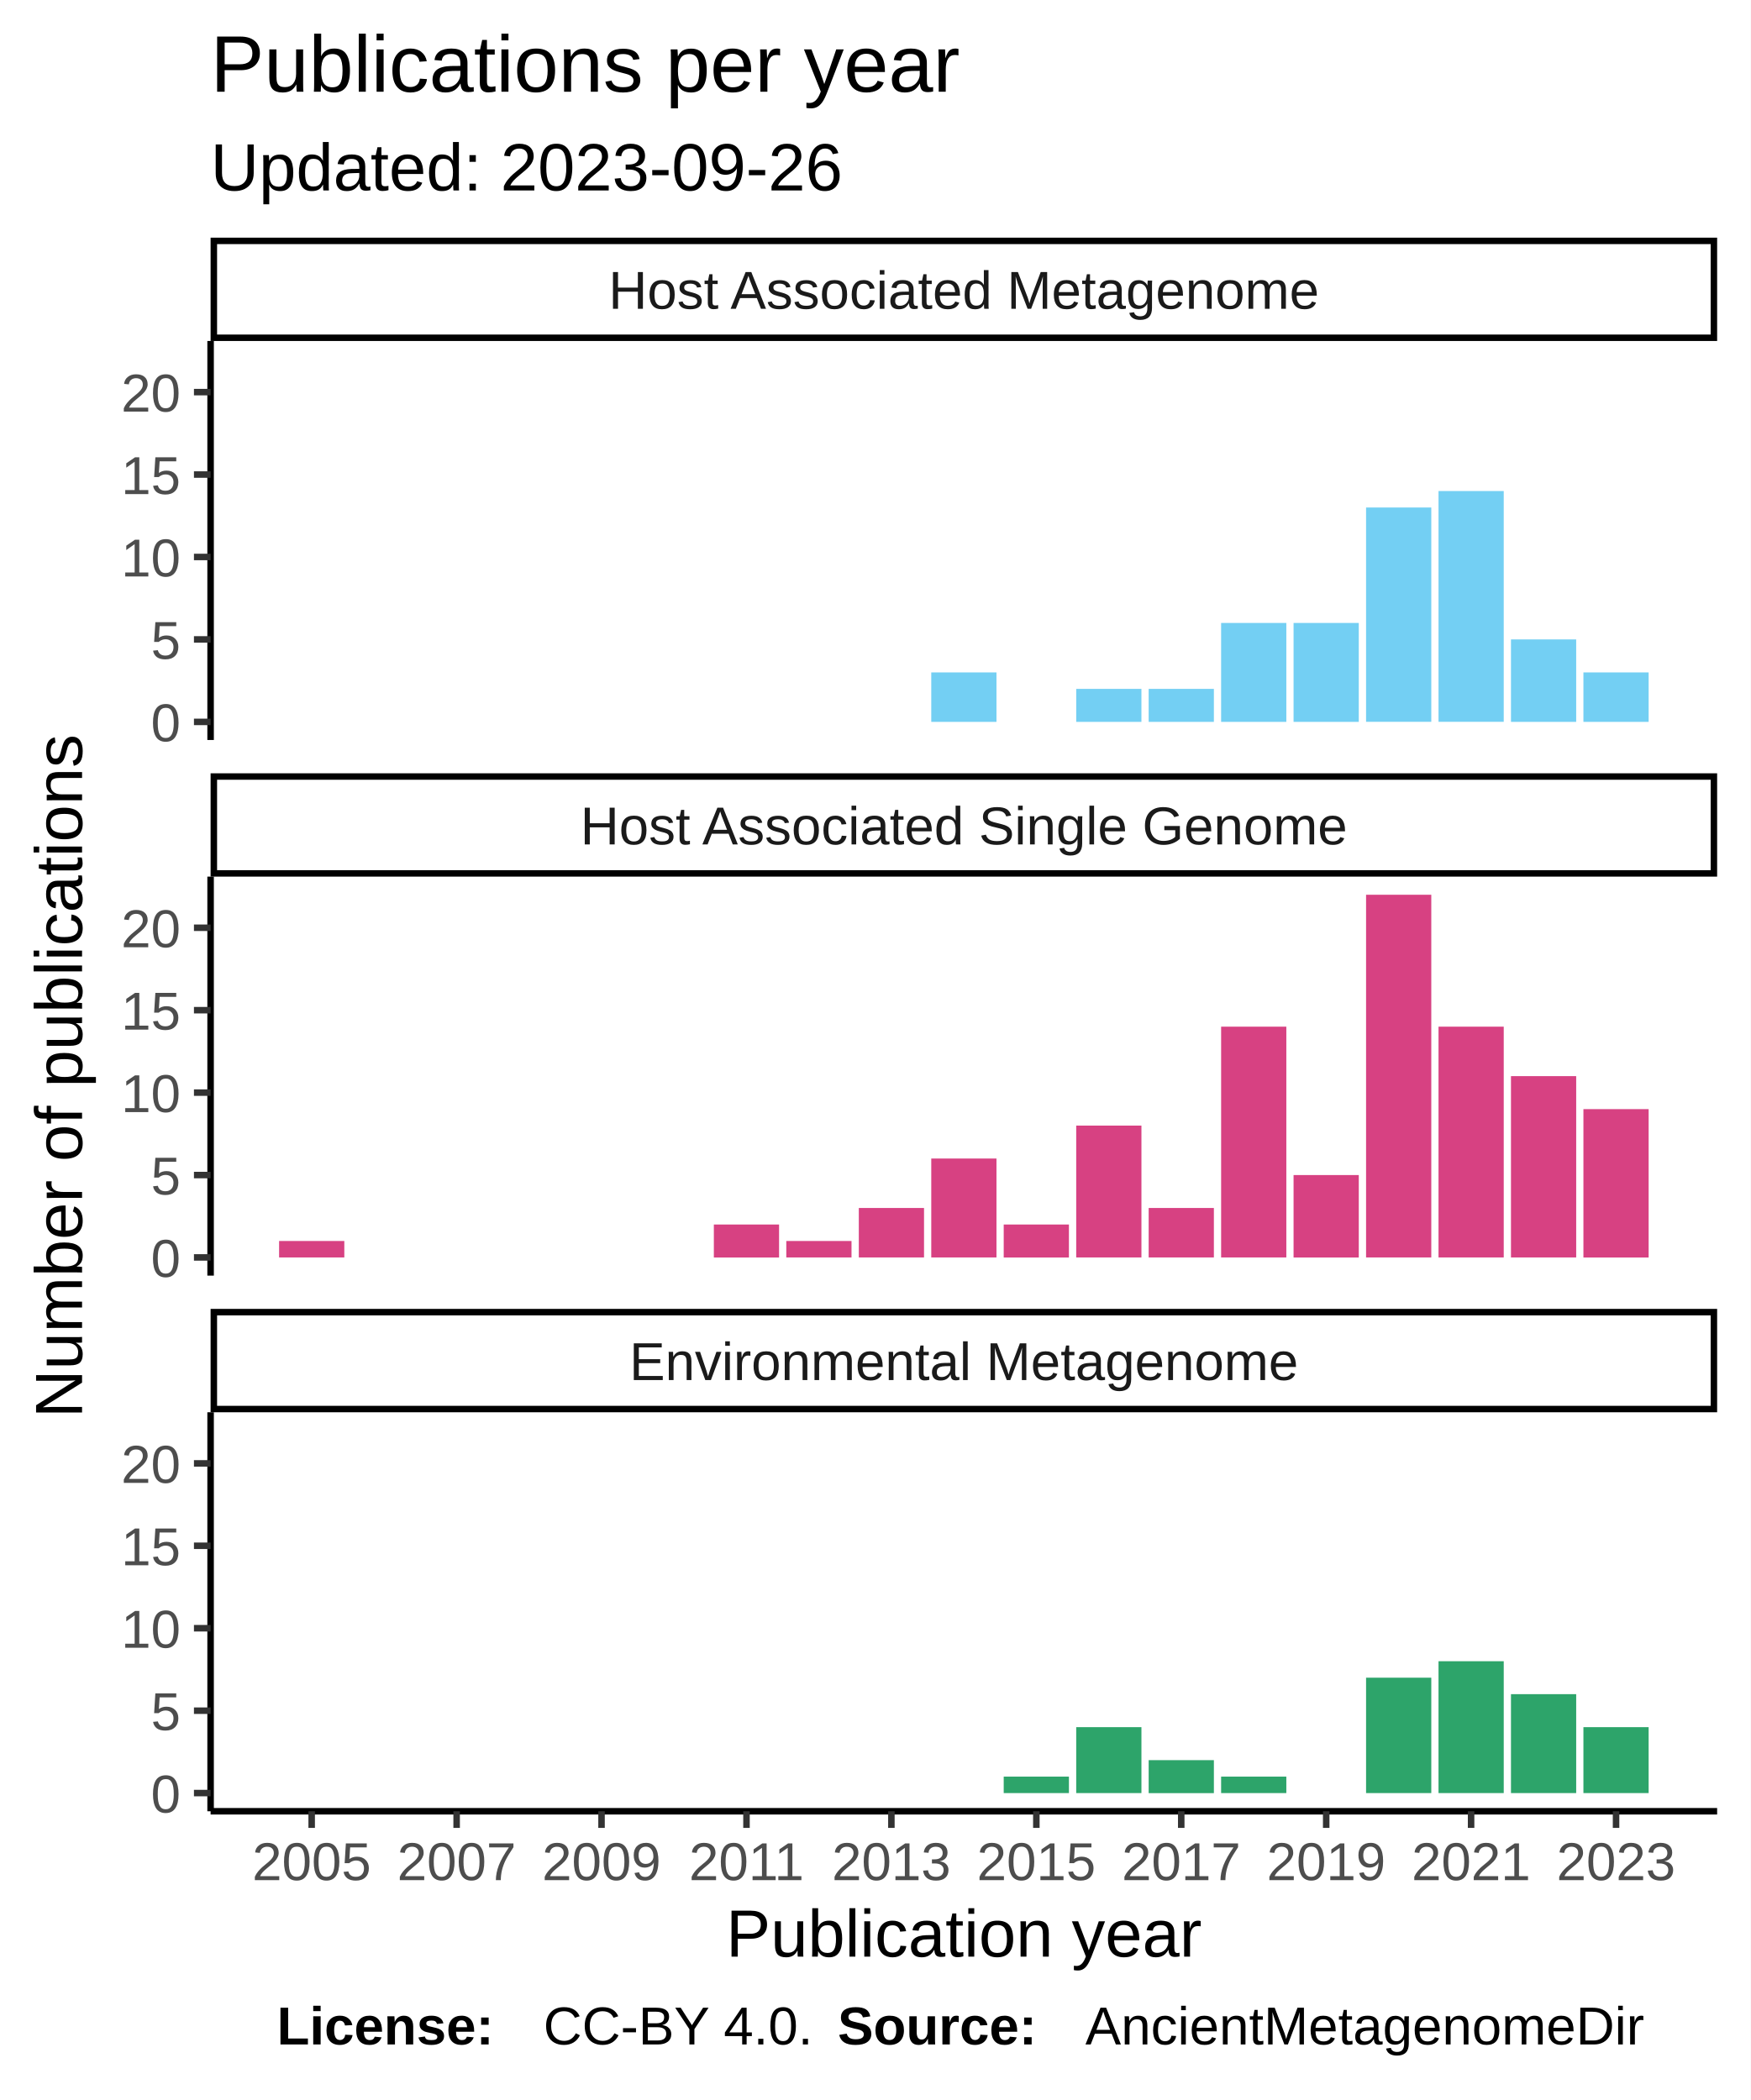
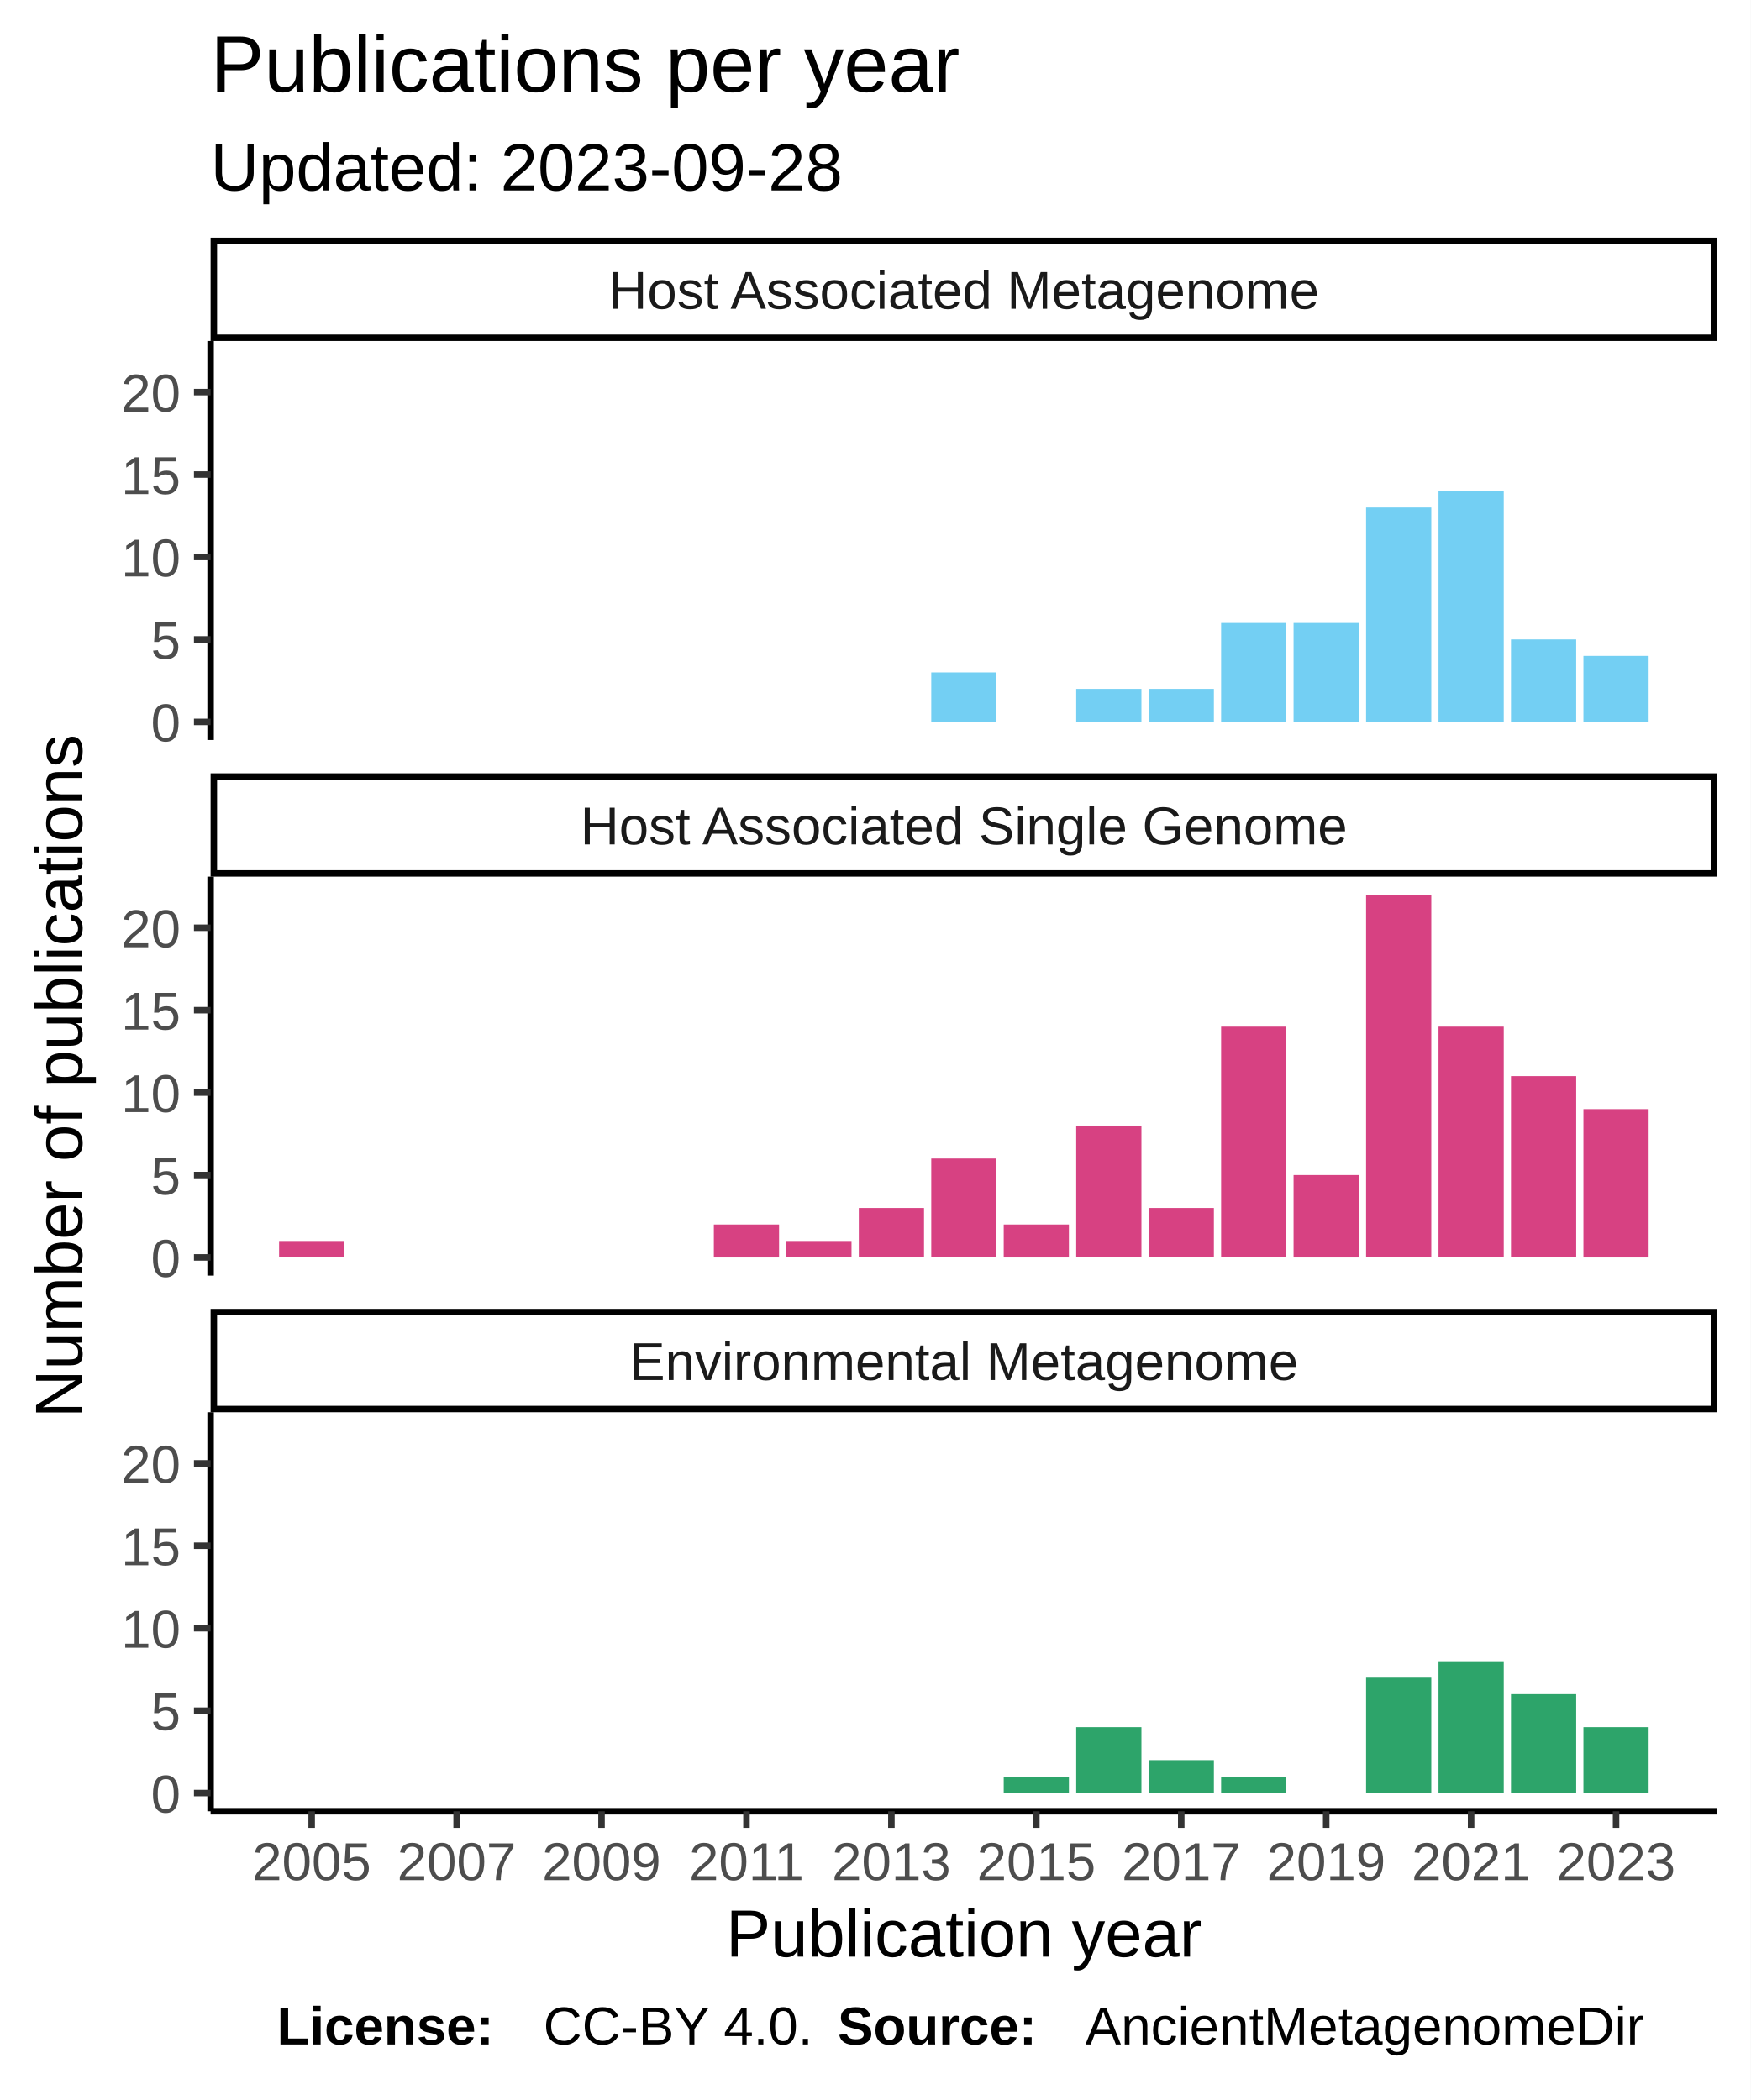
<svg xmlns="http://www.w3.org/2000/svg" class="svglite" width="288.00pt" height="345.60pt" viewBox="0 0 288.00 345.60">
  <defs>
    <style type="text/css">
    .svglite line, .svglite polyline, .svglite polygon, .svglite path, .svglite rect, .svglite circle {
      fill: none;
      stroke: #000000;
      stroke-linecap: round;
      stroke-linejoin: round;
      stroke-miterlimit: 10.00;
    }
  </style>
  </defs>
  <rect width="100%" height="100%" style="stroke: none; fill: #FFFFFF;" />
  <defs>
    <clipPath id="cpMC4wMHwyODguMDB8MC4wMHwzNDUuNjA=">
      <rect x="0.00" y="0.00" width="288.00" height="345.60" />
    </clipPath>
  </defs>
  <g clip-path="url(#cpMC4wMHwyODguMDB8MC4wMHwzNDUuNjA=)">
    <rect x="0" y="0.00" width="288.00" height="345.60" style="stroke-width: 1.07; stroke: #FFFFFF; fill: #FFFFFF;" />
  </g>
  <defs>
    <clipPath id="cpMzQuNjV8MjgyLjUyfDU2LjEyfDEyMS43OA==">
      <rect x="34.65" y="56.12" width="247.87" height="65.66" />
    </clipPath>
  </defs>
  <g clip-path="url(#cpMzQuNjV8MjgyLjUyfDU2LjEyfDEyMS43OA==)">
    <rect x="34.65" y="56.12" width="247.87" height="65.66" style="stroke-width: 1.07; stroke: none; fill: #FFFFFF;" />
    <rect x="153.22" y="110.66" width="10.73" height="8.14" style="stroke-width: 1.07; stroke: none; stroke-linecap: square; stroke-linejoin: miter; fill: #73CFF3;" />
    <rect x="177.07" y="113.37" width="10.73" height="5.43" style="stroke-width: 1.07; stroke: none; stroke-linecap: square; stroke-linejoin: miter; fill: #73CFF3;" />
    <rect x="188.99" y="113.37" width="10.73" height="5.43" style="stroke-width: 1.07; stroke: none; stroke-linecap: square; stroke-linejoin: miter; fill: #73CFF3;" />
    <rect x="200.91" y="102.52" width="10.73" height="16.28" style="stroke-width: 1.07; stroke: none; stroke-linecap: square; stroke-linejoin: miter; fill: #73CFF3;" />
    <rect x="212.83" y="102.52" width="10.73" height="16.28" style="stroke-width: 1.07; stroke: none; stroke-linecap: square; stroke-linejoin: miter; fill: #73CFF3;" />
    <rect x="224.76" y="83.52" width="10.73" height="35.27" style="stroke-width: 1.07; stroke: none; stroke-linecap: square; stroke-linejoin: miter; fill: #73CFF3;" />
    <rect x="236.68" y="80.81" width="10.73" height="37.98" style="stroke-width: 1.07; stroke: none; stroke-linecap: square; stroke-linejoin: miter; fill: #73CFF3;" />
    <rect x="248.60" y="105.23" width="10.73" height="13.57" style="stroke-width: 1.07; stroke: none; stroke-linecap: square; stroke-linejoin: miter; fill: #73CFF3;" />
-     <rect x="260.52" y="110.66" width="10.73" height="8.14" style="stroke-width: 1.07; stroke: none; stroke-linecap: square; stroke-linejoin: miter; fill: #73CFF3;" />
+     <rect x="260.52" y="107.94" width="10.73" height="10.85" style="stroke-width: 1.07; stroke: none; stroke-linecap: square; stroke-linejoin: miter; fill: #73CFF3;" />
  </g>
  <g clip-path="url(#cpMC4wMHwyODguMDB8MC4wMHwzNDUuNjA=)">
</g>
  <defs>
    <clipPath id="cpMzQuNjV8MjgyLjUyfDE0NC4yN3wyMDkuOTM=">
      <rect x="34.65" y="144.27" width="247.87" height="65.66" />
    </clipPath>
  </defs>
  <g clip-path="url(#cpMzQuNjV8MjgyLjUyfDE0NC4yN3wyMDkuOTM=)">
    <rect x="34.65" y="144.27" width="247.87" height="65.66" style="stroke-width: 1.07; stroke: none; fill: #FFFFFF;" />
    <rect x="45.92" y="204.23" width="10.73" height="2.71" style="stroke-width: 1.07; stroke: none; stroke-linecap: square; stroke-linejoin: miter; fill: #D74182;" />
    <rect x="117.45" y="201.52" width="10.73" height="5.43" style="stroke-width: 1.07; stroke: none; stroke-linecap: square; stroke-linejoin: miter; fill: #D74182;" />
    <rect x="129.37" y="204.23" width="10.73" height="2.71" style="stroke-width: 1.07; stroke: none; stroke-linecap: square; stroke-linejoin: miter; fill: #D74182;" />
    <rect x="141.30" y="198.80" width="10.73" height="8.14" style="stroke-width: 1.07; stroke: none; stroke-linecap: square; stroke-linejoin: miter; fill: #D74182;" />
    <rect x="153.22" y="190.66" width="10.73" height="16.28" style="stroke-width: 1.07; stroke: none; stroke-linecap: square; stroke-linejoin: miter; fill: #D74182;" />
    <rect x="165.14" y="201.52" width="10.73" height="5.43" style="stroke-width: 1.07; stroke: none; stroke-linecap: square; stroke-linejoin: miter; fill: #D74182;" />
    <rect x="177.07" y="185.24" width="10.73" height="21.70" style="stroke-width: 1.07; stroke: none; stroke-linecap: square; stroke-linejoin: miter; fill: #D74182;" />
    <rect x="188.99" y="198.80" width="10.73" height="8.14" style="stroke-width: 1.07; stroke: none; stroke-linecap: square; stroke-linejoin: miter; fill: #D74182;" />
    <rect x="200.91" y="168.96" width="10.73" height="37.98" style="stroke-width: 1.07; stroke: none; stroke-linecap: square; stroke-linejoin: miter; fill: #D74182;" />
    <rect x="212.83" y="193.38" width="10.73" height="13.57" style="stroke-width: 1.07; stroke: none; stroke-linecap: square; stroke-linejoin: miter; fill: #D74182;" />
    <rect x="224.76" y="147.25" width="10.73" height="59.69" style="stroke-width: 1.07; stroke: none; stroke-linecap: square; stroke-linejoin: miter; fill: #D74182;" />
    <rect x="236.68" y="168.96" width="10.73" height="37.98" style="stroke-width: 1.07; stroke: none; stroke-linecap: square; stroke-linejoin: miter; fill: #D74182;" />
    <rect x="248.60" y="177.10" width="10.73" height="29.84" style="stroke-width: 1.07; stroke: none; stroke-linecap: square; stroke-linejoin: miter; fill: #D74182;" />
    <rect x="260.52" y="182.53" width="10.73" height="24.42" style="stroke-width: 1.07; stroke: none; stroke-linecap: square; stroke-linejoin: miter; fill: #D74182;" />
  </g>
  <g clip-path="url(#cpMC4wMHwyODguMDB8MC4wMHwzNDUuNjA=)">
</g>
  <defs>
    <clipPath id="cpMzQuNjV8MjgyLjUyfDIzMi40MnwyOTguMDg=">
      <rect x="34.65" y="232.42" width="247.87" height="65.66" />
    </clipPath>
  </defs>
  <g clip-path="url(#cpMzQuNjV8MjgyLjUyfDIzMi40MnwyOTguMDg=)">
    <rect x="34.65" y="232.42" width="247.87" height="65.66" style="stroke-width: 1.07; stroke: none; fill: #FFFFFF;" />
    <rect x="165.14" y="292.38" width="10.73" height="2.71" style="stroke-width: 1.07; stroke: none; stroke-linecap: square; stroke-linejoin: miter; fill: #2DA46A;" />
    <rect x="177.07" y="284.24" width="10.73" height="10.85" style="stroke-width: 1.07; stroke: none; stroke-linecap: square; stroke-linejoin: miter; fill: #2DA46A;" />
    <rect x="188.99" y="289.67" width="10.73" height="5.43" style="stroke-width: 1.07; stroke: none; stroke-linecap: square; stroke-linejoin: miter; fill: #2DA46A;" />
    <rect x="200.91" y="292.38" width="10.73" height="2.71" style="stroke-width: 1.07; stroke: none; stroke-linecap: square; stroke-linejoin: miter; fill: #2DA46A;" />
    <rect x="224.76" y="276.10" width="10.73" height="18.99" style="stroke-width: 1.07; stroke: none; stroke-linecap: square; stroke-linejoin: miter; fill: #2DA46A;" />
    <rect x="236.68" y="273.39" width="10.73" height="21.70" style="stroke-width: 1.07; stroke: none; stroke-linecap: square; stroke-linejoin: miter; fill: #2DA46A;" />
    <rect x="248.60" y="278.81" width="10.73" height="16.28" style="stroke-width: 1.07; stroke: none; stroke-linecap: square; stroke-linejoin: miter; fill: #2DA46A;" />
    <rect x="260.52" y="284.24" width="10.73" height="10.85" style="stroke-width: 1.07; stroke: none; stroke-linecap: square; stroke-linejoin: miter; fill: #2DA46A;" />
  </g>
  <g clip-path="url(#cpMC4wMHwyODguMDB8MC4wMHwzNDUuNjA=)">
</g>
  <defs>
    <clipPath id="cpMzQuNjV8MjgyLjUyfDIxNS40MXwyMzIuNDI=">
      <rect x="34.65" y="215.41" width="247.87" height="17.01" />
    </clipPath>
  </defs>
  <g clip-path="url(#cpMzQuNjV8MjgyLjUyfDIxNS40MXwyMzIuNDI=)">
    <rect x="34.65" y="215.41" width="247.87" height="17.01" style="stroke-width: 2.13; fill: #FFFFFF;" />
    <text x="158.59" y="227.12" text-anchor="middle" style="font-size: 8.80px; fill: #1A1A1A; font-family: Liberation Sans;" textLength="124.59px" lengthAdjust="spacingAndGlyphs">Environmental Metagenome</text>
  </g>
  <g clip-path="url(#cpMC4wMHwyODguMDB8MC4wMHwzNDUuNjA=)">
</g>
  <defs>
    <clipPath id="cpMzQuNjV8MjgyLjUyfDEyNy4yNnwxNDQuMjc=">
      <rect x="34.65" y="127.26" width="247.87" height="17.01" />
    </clipPath>
  </defs>
  <g clip-path="url(#cpMzQuNjV8MjgyLjUyfDEyNy4yNnwxNDQuMjc=)">
    <rect x="34.65" y="127.26" width="247.87" height="17.01" style="stroke-width: 2.13; fill: #FFFFFF;" />
    <text x="158.59" y="138.97" text-anchor="middle" style="font-size: 8.80px; fill: #1A1A1A; font-family: Liberation Sans;" textLength="140.36px" lengthAdjust="spacingAndGlyphs">Host Associated Single Genome</text>
  </g>
  <g clip-path="url(#cpMC4wMHwyODguMDB8MC4wMHwzNDUuNjA=)">
</g>
  <defs>
    <clipPath id="cpMzQuNjV8MjgyLjUyfDM5LjExfDU2LjEy">
      <rect x="34.65" y="39.11" width="247.87" height="17.01" />
    </clipPath>
  </defs>
  <g clip-path="url(#cpMzQuNjV8MjgyLjUyfDM5LjExfDU2LjEy)">
    <rect x="34.65" y="39.11" width="247.87" height="17.01" style="stroke-width: 2.13; fill: #FFFFFF;" />
    <text x="158.59" y="50.82" text-anchor="middle" style="font-size: 8.80px; fill: #1A1A1A; font-family: Liberation Sans;" textLength="131.12px" lengthAdjust="spacingAndGlyphs">Host Associated Metagenome</text>
  </g>
  <g clip-path="url(#cpMC4wMHwyODguMDB8MC4wMHwzNDUuNjA=)">
    <polyline points="34.65,298.08 282.52,298.08 " style="stroke-width: 1.07; stroke-linecap: butt;" />
    <polyline points="51.28,300.82 51.28,298.08 " style="stroke-width: 1.07; stroke: #333333; stroke-linecap: butt;" />
    <polyline points="75.13,300.82 75.13,298.08 " style="stroke-width: 1.07; stroke: #333333; stroke-linecap: butt;" />
    <polyline points="98.97,300.82 98.97,298.08 " style="stroke-width: 1.07; stroke: #333333; stroke-linecap: butt;" />
    <polyline points="122.82,300.82 122.82,298.08 " style="stroke-width: 1.07; stroke: #333333; stroke-linecap: butt;" />
    <polyline points="146.66,300.82 146.66,298.08 " style="stroke-width: 1.07; stroke: #333333; stroke-linecap: butt;" />
    <polyline points="170.51,300.82 170.51,298.08 " style="stroke-width: 1.07; stroke: #333333; stroke-linecap: butt;" />
    <polyline points="194.35,300.82 194.35,298.08 " style="stroke-width: 1.07; stroke: #333333; stroke-linecap: butt;" />
    <polyline points="218.20,300.82 218.20,298.08 " style="stroke-width: 1.07; stroke: #333333; stroke-linecap: butt;" />
    <polyline points="242.04,300.82 242.04,298.08 " style="stroke-width: 1.07; stroke: #333333; stroke-linecap: butt;" />
    <polyline points="265.89,300.82 265.89,298.08 " style="stroke-width: 1.07; stroke: #333333; stroke-linecap: butt;" />
    <text x="51.28" y="309.42" text-anchor="middle" style="font-size: 8.80px; fill: #4D4D4D; font-family: Liberation Sans;" textLength="22.38px" lengthAdjust="spacingAndGlyphs">2005</text>
    <text x="75.13" y="309.42" text-anchor="middle" style="font-size: 8.80px; fill: #4D4D4D; font-family: Liberation Sans;" textLength="22.38px" lengthAdjust="spacingAndGlyphs">2007</text>
    <text x="98.97" y="309.42" text-anchor="middle" style="font-size: 8.80px; fill: #4D4D4D; font-family: Liberation Sans;" textLength="22.38px" lengthAdjust="spacingAndGlyphs">2009</text>
    <text x="122.82" y="309.42" text-anchor="middle" style="font-size: 8.80px; fill: #4D4D4D; font-family: Liberation Sans;" textLength="22.38px" lengthAdjust="spacingAndGlyphs">2011</text>
    <text x="146.66" y="309.42" text-anchor="middle" style="font-size: 8.80px; fill: #4D4D4D; font-family: Liberation Sans;" textLength="22.38px" lengthAdjust="spacingAndGlyphs">2013</text>
    <text x="170.51" y="309.42" text-anchor="middle" style="font-size: 8.80px; fill: #4D4D4D; font-family: Liberation Sans;" textLength="22.38px" lengthAdjust="spacingAndGlyphs">2015</text>
    <text x="194.35" y="309.42" text-anchor="middle" style="font-size: 8.80px; fill: #4D4D4D; font-family: Liberation Sans;" textLength="22.38px" lengthAdjust="spacingAndGlyphs">2017</text>
    <text x="218.20" y="309.42" text-anchor="middle" style="font-size: 8.80px; fill: #4D4D4D; font-family: Liberation Sans;" textLength="22.38px" lengthAdjust="spacingAndGlyphs">2019</text>
    <text x="242.04" y="309.42" text-anchor="middle" style="font-size: 8.80px; fill: #4D4D4D; font-family: Liberation Sans;" textLength="22.38px" lengthAdjust="spacingAndGlyphs">2021</text>
    <text x="265.89" y="309.42" text-anchor="middle" style="font-size: 8.80px; fill: #4D4D4D; font-family: Liberation Sans;" textLength="22.38px" lengthAdjust="spacingAndGlyphs">2023</text>
    <polyline points="34.65,121.78 34.65,56.12 " style="stroke-width: 1.07; stroke-linecap: butt;" />
    <text x="29.72" y="122.00" text-anchor="end" style="font-size: 8.80px; fill: #4D4D4D; font-family: Liberation Sans;" textLength="5.59px" lengthAdjust="spacingAndGlyphs">0</text>
    <text x="29.72" y="108.44" text-anchor="end" style="font-size: 8.80px; fill: #4D4D4D; font-family: Liberation Sans;" textLength="5.59px" lengthAdjust="spacingAndGlyphs">5</text>
    <text x="29.72" y="94.87" text-anchor="end" style="font-size: 8.80px; fill: #4D4D4D; font-family: Liberation Sans;" textLength="11.19px" lengthAdjust="spacingAndGlyphs">10</text>
    <text x="29.72" y="81.31" text-anchor="end" style="font-size: 8.80px; fill: #4D4D4D; font-family: Liberation Sans;" textLength="11.19px" lengthAdjust="spacingAndGlyphs">15</text>
    <text x="29.72" y="67.74" text-anchor="end" style="font-size: 8.80px; fill: #4D4D4D; font-family: Liberation Sans;" textLength="11.19px" lengthAdjust="spacingAndGlyphs">20</text>
    <polyline points="31.91,118.80 34.65,118.80 " style="stroke-width: 1.07; stroke: #333333; stroke-linecap: butt;" />
    <polyline points="31.91,105.23 34.65,105.23 " style="stroke-width: 1.07; stroke: #333333; stroke-linecap: butt;" />
    <polyline points="31.91,91.66 34.65,91.66 " style="stroke-width: 1.07; stroke: #333333; stroke-linecap: butt;" />
    <polyline points="31.91,78.10 34.65,78.10 " style="stroke-width: 1.07; stroke: #333333; stroke-linecap: butt;" />
    <polyline points="31.91,64.53 34.65,64.53 " style="stroke-width: 1.07; stroke: #333333; stroke-linecap: butt;" />
    <polyline points="34.65,209.93 34.65,144.27 " style="stroke-width: 1.07; stroke-linecap: butt;" />
    <text x="29.72" y="210.15" text-anchor="end" style="font-size: 8.80px; fill: #4D4D4D; font-family: Liberation Sans;" textLength="5.59px" lengthAdjust="spacingAndGlyphs">0</text>
    <text x="29.72" y="196.59" text-anchor="end" style="font-size: 8.80px; fill: #4D4D4D; font-family: Liberation Sans;" textLength="5.59px" lengthAdjust="spacingAndGlyphs">5</text>
    <text x="29.72" y="183.02" text-anchor="end" style="font-size: 8.80px; fill: #4D4D4D; font-family: Liberation Sans;" textLength="11.19px" lengthAdjust="spacingAndGlyphs">10</text>
    <text x="29.72" y="169.45" text-anchor="end" style="font-size: 8.80px; fill: #4D4D4D; font-family: Liberation Sans;" textLength="11.19px" lengthAdjust="spacingAndGlyphs">15</text>
    <text x="29.72" y="155.89" text-anchor="end" style="font-size: 8.80px; fill: #4D4D4D; font-family: Liberation Sans;" textLength="11.19px" lengthAdjust="spacingAndGlyphs">20</text>
    <polyline points="31.91,206.94 34.65,206.94 " style="stroke-width: 1.07; stroke: #333333; stroke-linecap: butt;" />
    <polyline points="31.91,193.38 34.65,193.38 " style="stroke-width: 1.07; stroke: #333333; stroke-linecap: butt;" />
    <polyline points="31.91,179.81 34.65,179.81 " style="stroke-width: 1.07; stroke: #333333; stroke-linecap: butt;" />
    <polyline points="31.91,166.25 34.65,166.25 " style="stroke-width: 1.07; stroke: #333333; stroke-linecap: butt;" />
    <polyline points="31.91,152.68 34.65,152.68 " style="stroke-width: 1.07; stroke: #333333; stroke-linecap: butt;" />
    <polyline points="34.65,298.08 34.65,232.42 " style="stroke-width: 1.07; stroke-linecap: butt;" />
    <text x="29.72" y="298.30" text-anchor="end" style="font-size: 8.80px; fill: #4D4D4D; font-family: Liberation Sans;" textLength="5.59px" lengthAdjust="spacingAndGlyphs">0</text>
    <text x="29.72" y="284.73" text-anchor="end" style="font-size: 8.80px; fill: #4D4D4D; font-family: Liberation Sans;" textLength="5.59px" lengthAdjust="spacingAndGlyphs">5</text>
    <text x="29.72" y="271.17" text-anchor="end" style="font-size: 8.80px; fill: #4D4D4D; font-family: Liberation Sans;" textLength="11.19px" lengthAdjust="spacingAndGlyphs">10</text>
    <text x="29.72" y="257.60" text-anchor="end" style="font-size: 8.80px; fill: #4D4D4D; font-family: Liberation Sans;" textLength="11.19px" lengthAdjust="spacingAndGlyphs">15</text>
    <text x="29.72" y="244.04" text-anchor="end" style="font-size: 8.80px; fill: #4D4D4D; font-family: Liberation Sans;" textLength="11.19px" lengthAdjust="spacingAndGlyphs">20</text>
    <polyline points="31.91,295.09 34.65,295.09 " style="stroke-width: 1.07; stroke: #333333; stroke-linecap: butt;" />
    <polyline points="31.91,281.53 34.65,281.53 " style="stroke-width: 1.07; stroke: #333333; stroke-linecap: butt;" />
    <polyline points="31.91,267.96 34.65,267.96 " style="stroke-width: 1.07; stroke: #333333; stroke-linecap: butt;" />
    <polyline points="31.91,254.39 34.65,254.39 " style="stroke-width: 1.07; stroke: #333333; stroke-linecap: butt;" />
    <polyline points="31.91,240.83 34.65,240.83 " style="stroke-width: 1.07; stroke: #333333; stroke-linecap: butt;" />
    <text x="158.59" y="322.01" text-anchor="middle" style="font-size: 11.00px; font-family: Liberation Sans;" textLength="88.41px" lengthAdjust="spacingAndGlyphs">Publication year</text>
    <text transform="translate(13.50,177.10) rotate(-90)" text-anchor="middle" style="font-size: 11.00px; font-family: Liberation Sans;" textLength="128.44px" lengthAdjust="spacingAndGlyphs">Number of publications</text>
-     <text x="34.65" y="31.34" style="font-size: 11.00px; font-family: Liberation Sans;" textLength="117.95px" lengthAdjust="spacingAndGlyphs">Updated: 2023-09-26</text>
+     <text x="34.65" y="31.34" style="font-size: 11.00px; font-family: Liberation Sans;" textLength="117.95px" lengthAdjust="spacingAndGlyphs">Updated: 2023-09-28</text>
    <text x="34.65" y="15.10" style="font-size: 13.20px; font-family: Liberation Sans;" textLength="138.97px" lengthAdjust="spacingAndGlyphs">Publications per year</text>
    <text x="45.55" y="336.46" style="font-size: 8.80px; font-weight: bold; font-family: Liberation Sans;" textLength="43.86px" lengthAdjust="spacingAndGlyphs">License: </text>
    <text x="89.40" y="336.46" style="font-size: 8.80px; font-family: Liberation Sans;" textLength="48.43px" lengthAdjust="spacingAndGlyphs">CC-BY 4.0. </text>
    <text x="137.83" y="336.46" style="font-size: 8.80px; font-weight: bold; font-family: Liberation Sans;" textLength="40.75px" lengthAdjust="spacingAndGlyphs">Source: </text>
    <text x="178.58" y="336.46" style="font-size: 8.80px; font-family: Liberation Sans;" textLength="103.94px" lengthAdjust="spacingAndGlyphs">AncientMetagenomeDir</text>
  </g>
</svg>
